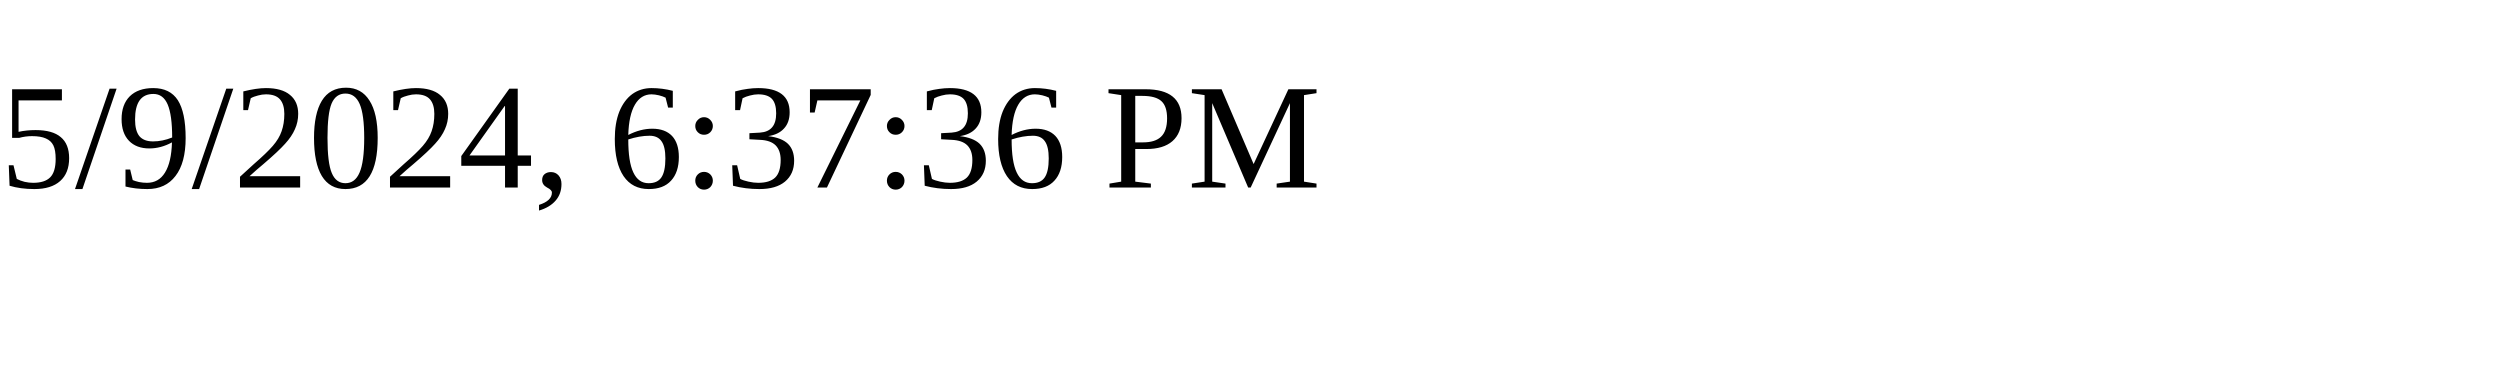
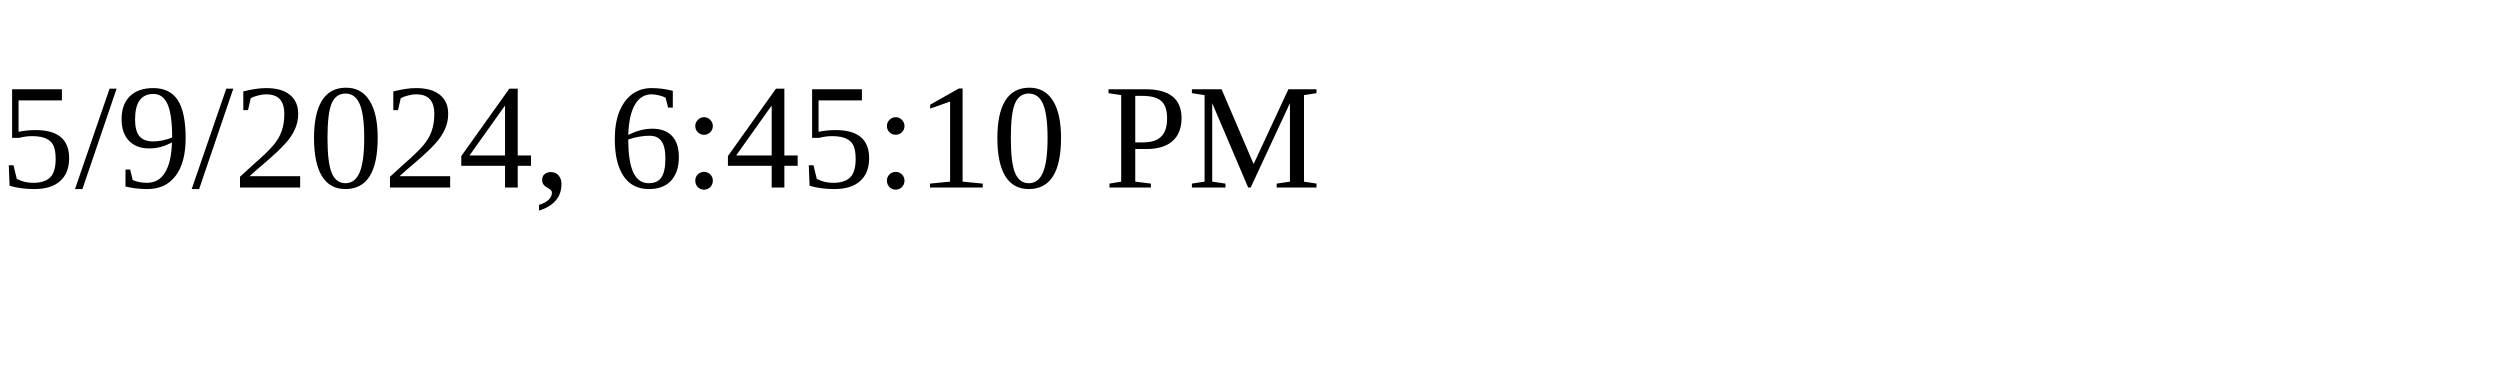
<svg xmlns="http://www.w3.org/2000/svg" height="30" width="200">
-   <text x="0" y="15">5/9/2024, 6:37:36 PM</text>
+   <text x="0" y="15">5/9/2024, 6:45:10 PM</text>
</svg>
